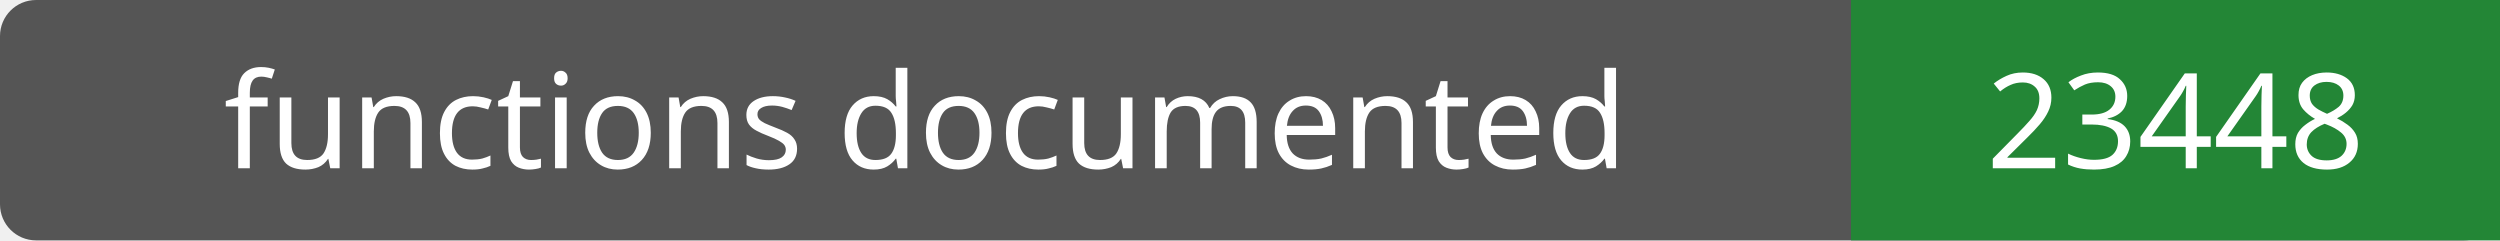
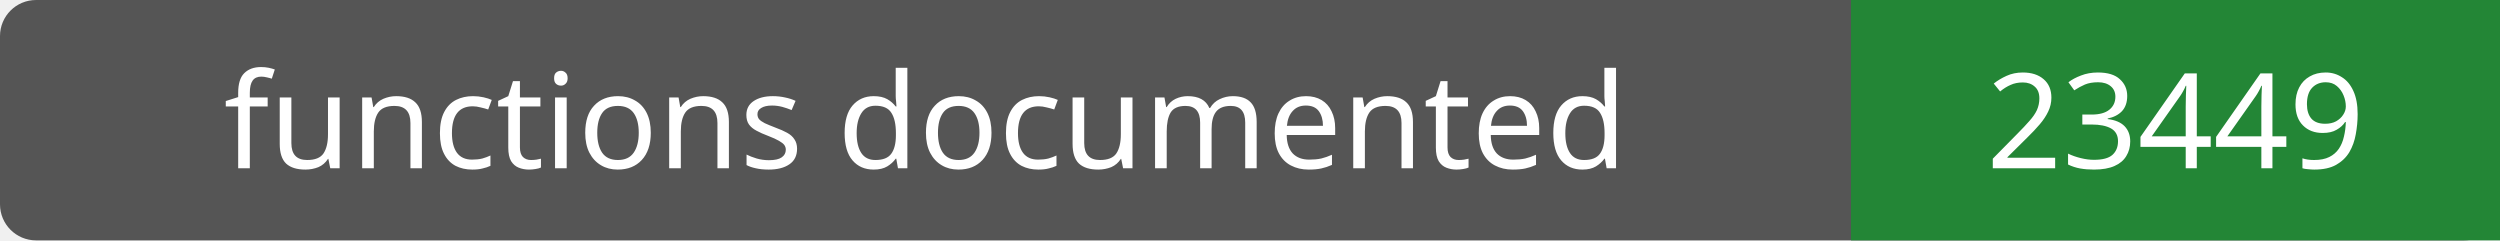
- <svg xmlns="http://www.w3.org/2000/svg" width="208" height="20" role="img" aria-label="functions documented: 23448">
+ <svg xmlns="http://www.w3.org/2000/svg" width="208" height="20" role="img" aria-label="functions documented: 23449">
  <rect width="208" height="20" rx="3" fill="#555" />
  <path fill="#238636" d="M154 0h54v20H154z" />
  <g fill="#fff" text-anchor="middle" font-family="Verdana,sans-serif" font-size="11">
    <text x="77.0" y="14">functions documented</text>
-     <text x="181.0" y="14">23448</text>
+     <text x="181.0" y="14">23449</text>
  </g>
</svg>
